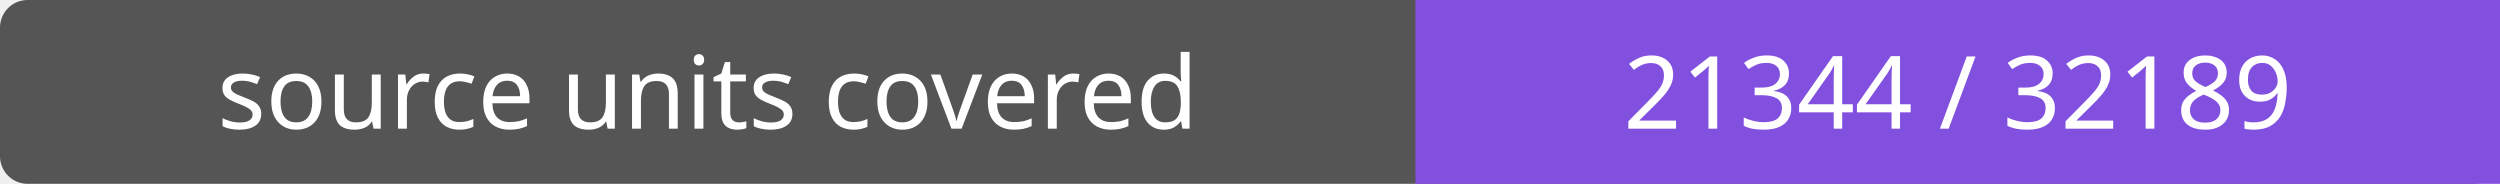
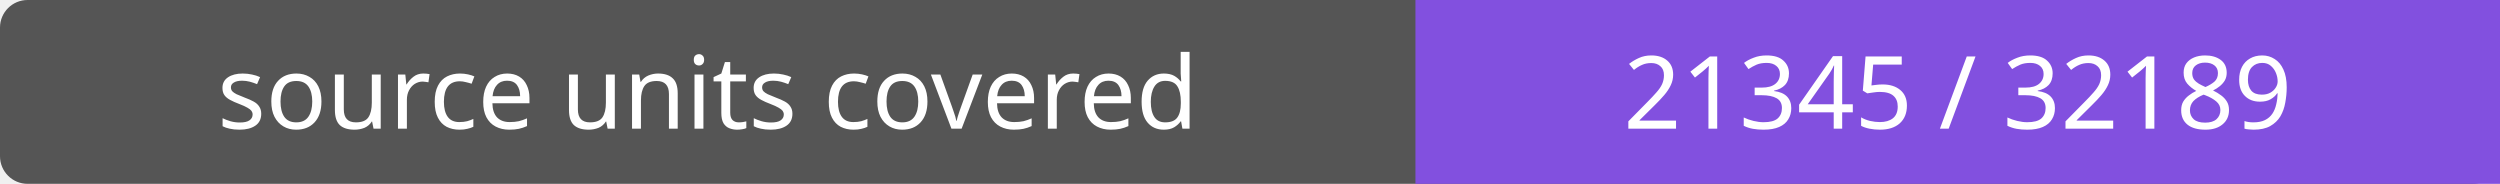
- <svg xmlns="http://www.w3.org/2000/svg" width="272" height="20" role="img" aria-label="source units covered: 21344 / 32189">
+ <svg xmlns="http://www.w3.org/2000/svg" width="272" height="20" role="img" aria-label="source units covered: 21345 / 32189">
  <rect width="272" height="20" rx="3" fill="#555" />
  <path fill="#8250df" d="M154 0h118v20H154z" />
  <g fill="#fff" text-anchor="middle" font-family="Verdana,sans-serif" font-size="11">
    <text x="77.0" y="14">source units covered</text>
-     <text x="213.0" y="14">21344 / 32189</text>
+     <text x="213.0" y="14">21345 / 32189</text>
  </g>
</svg>
